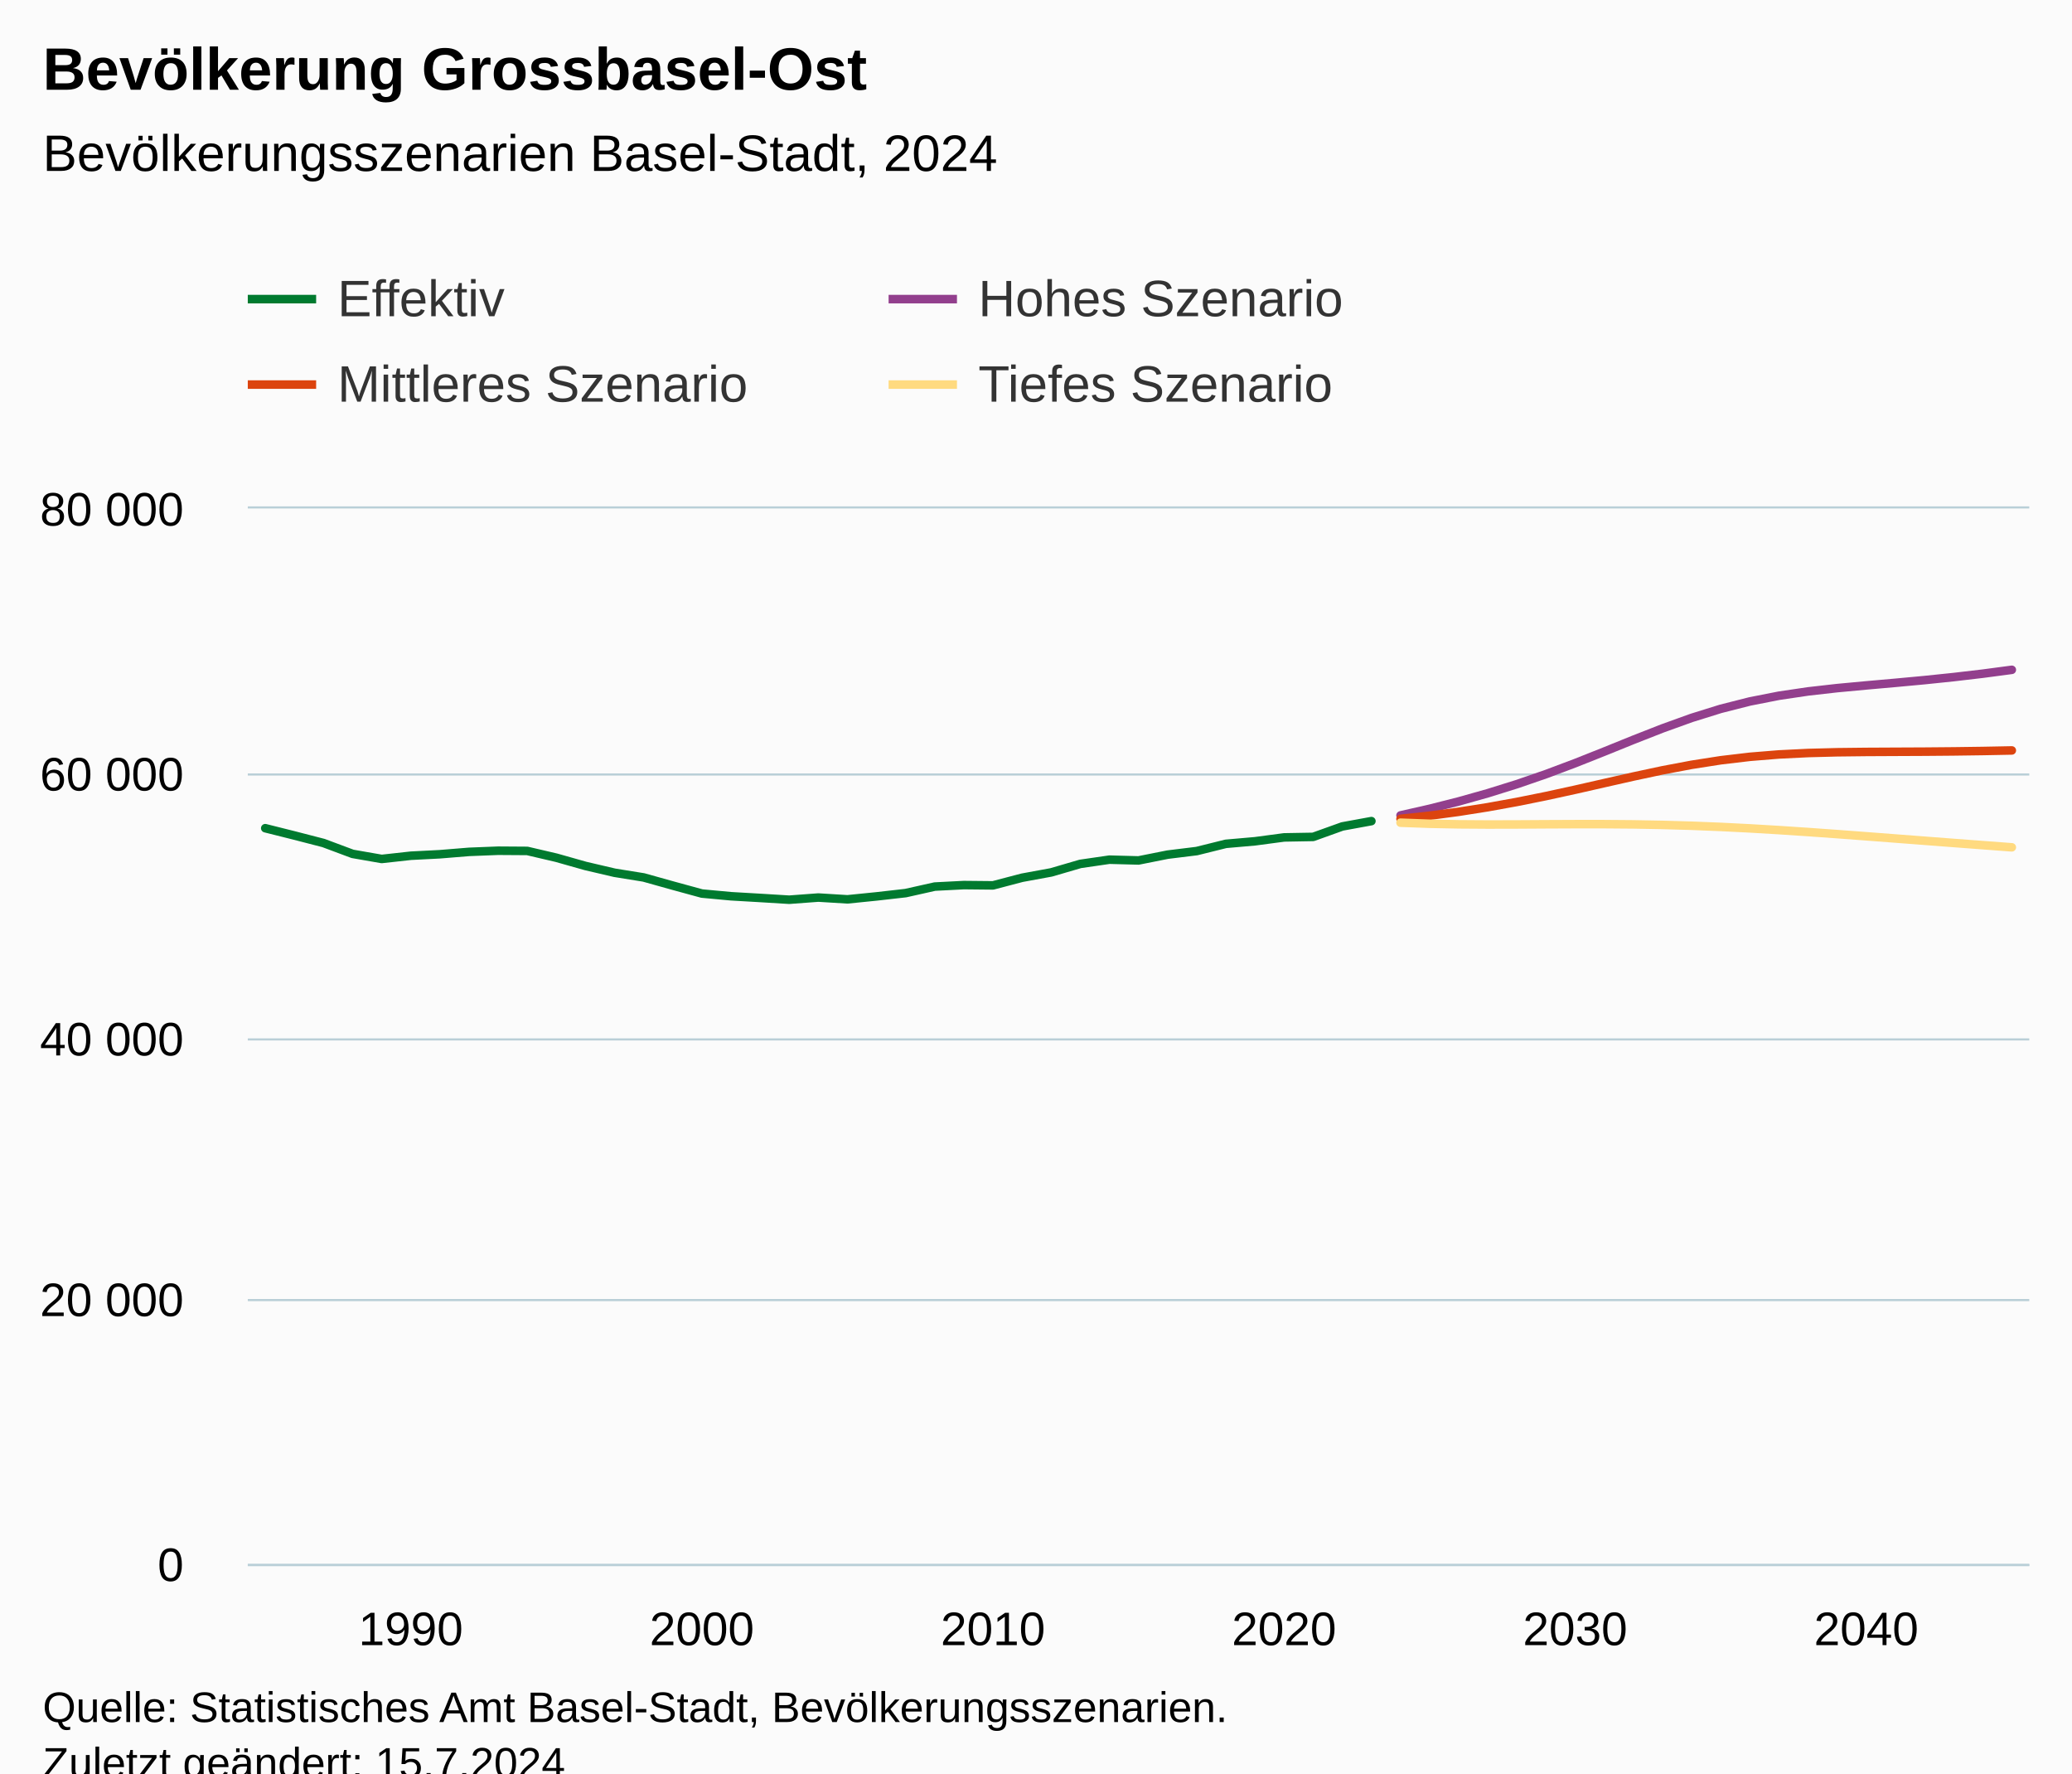
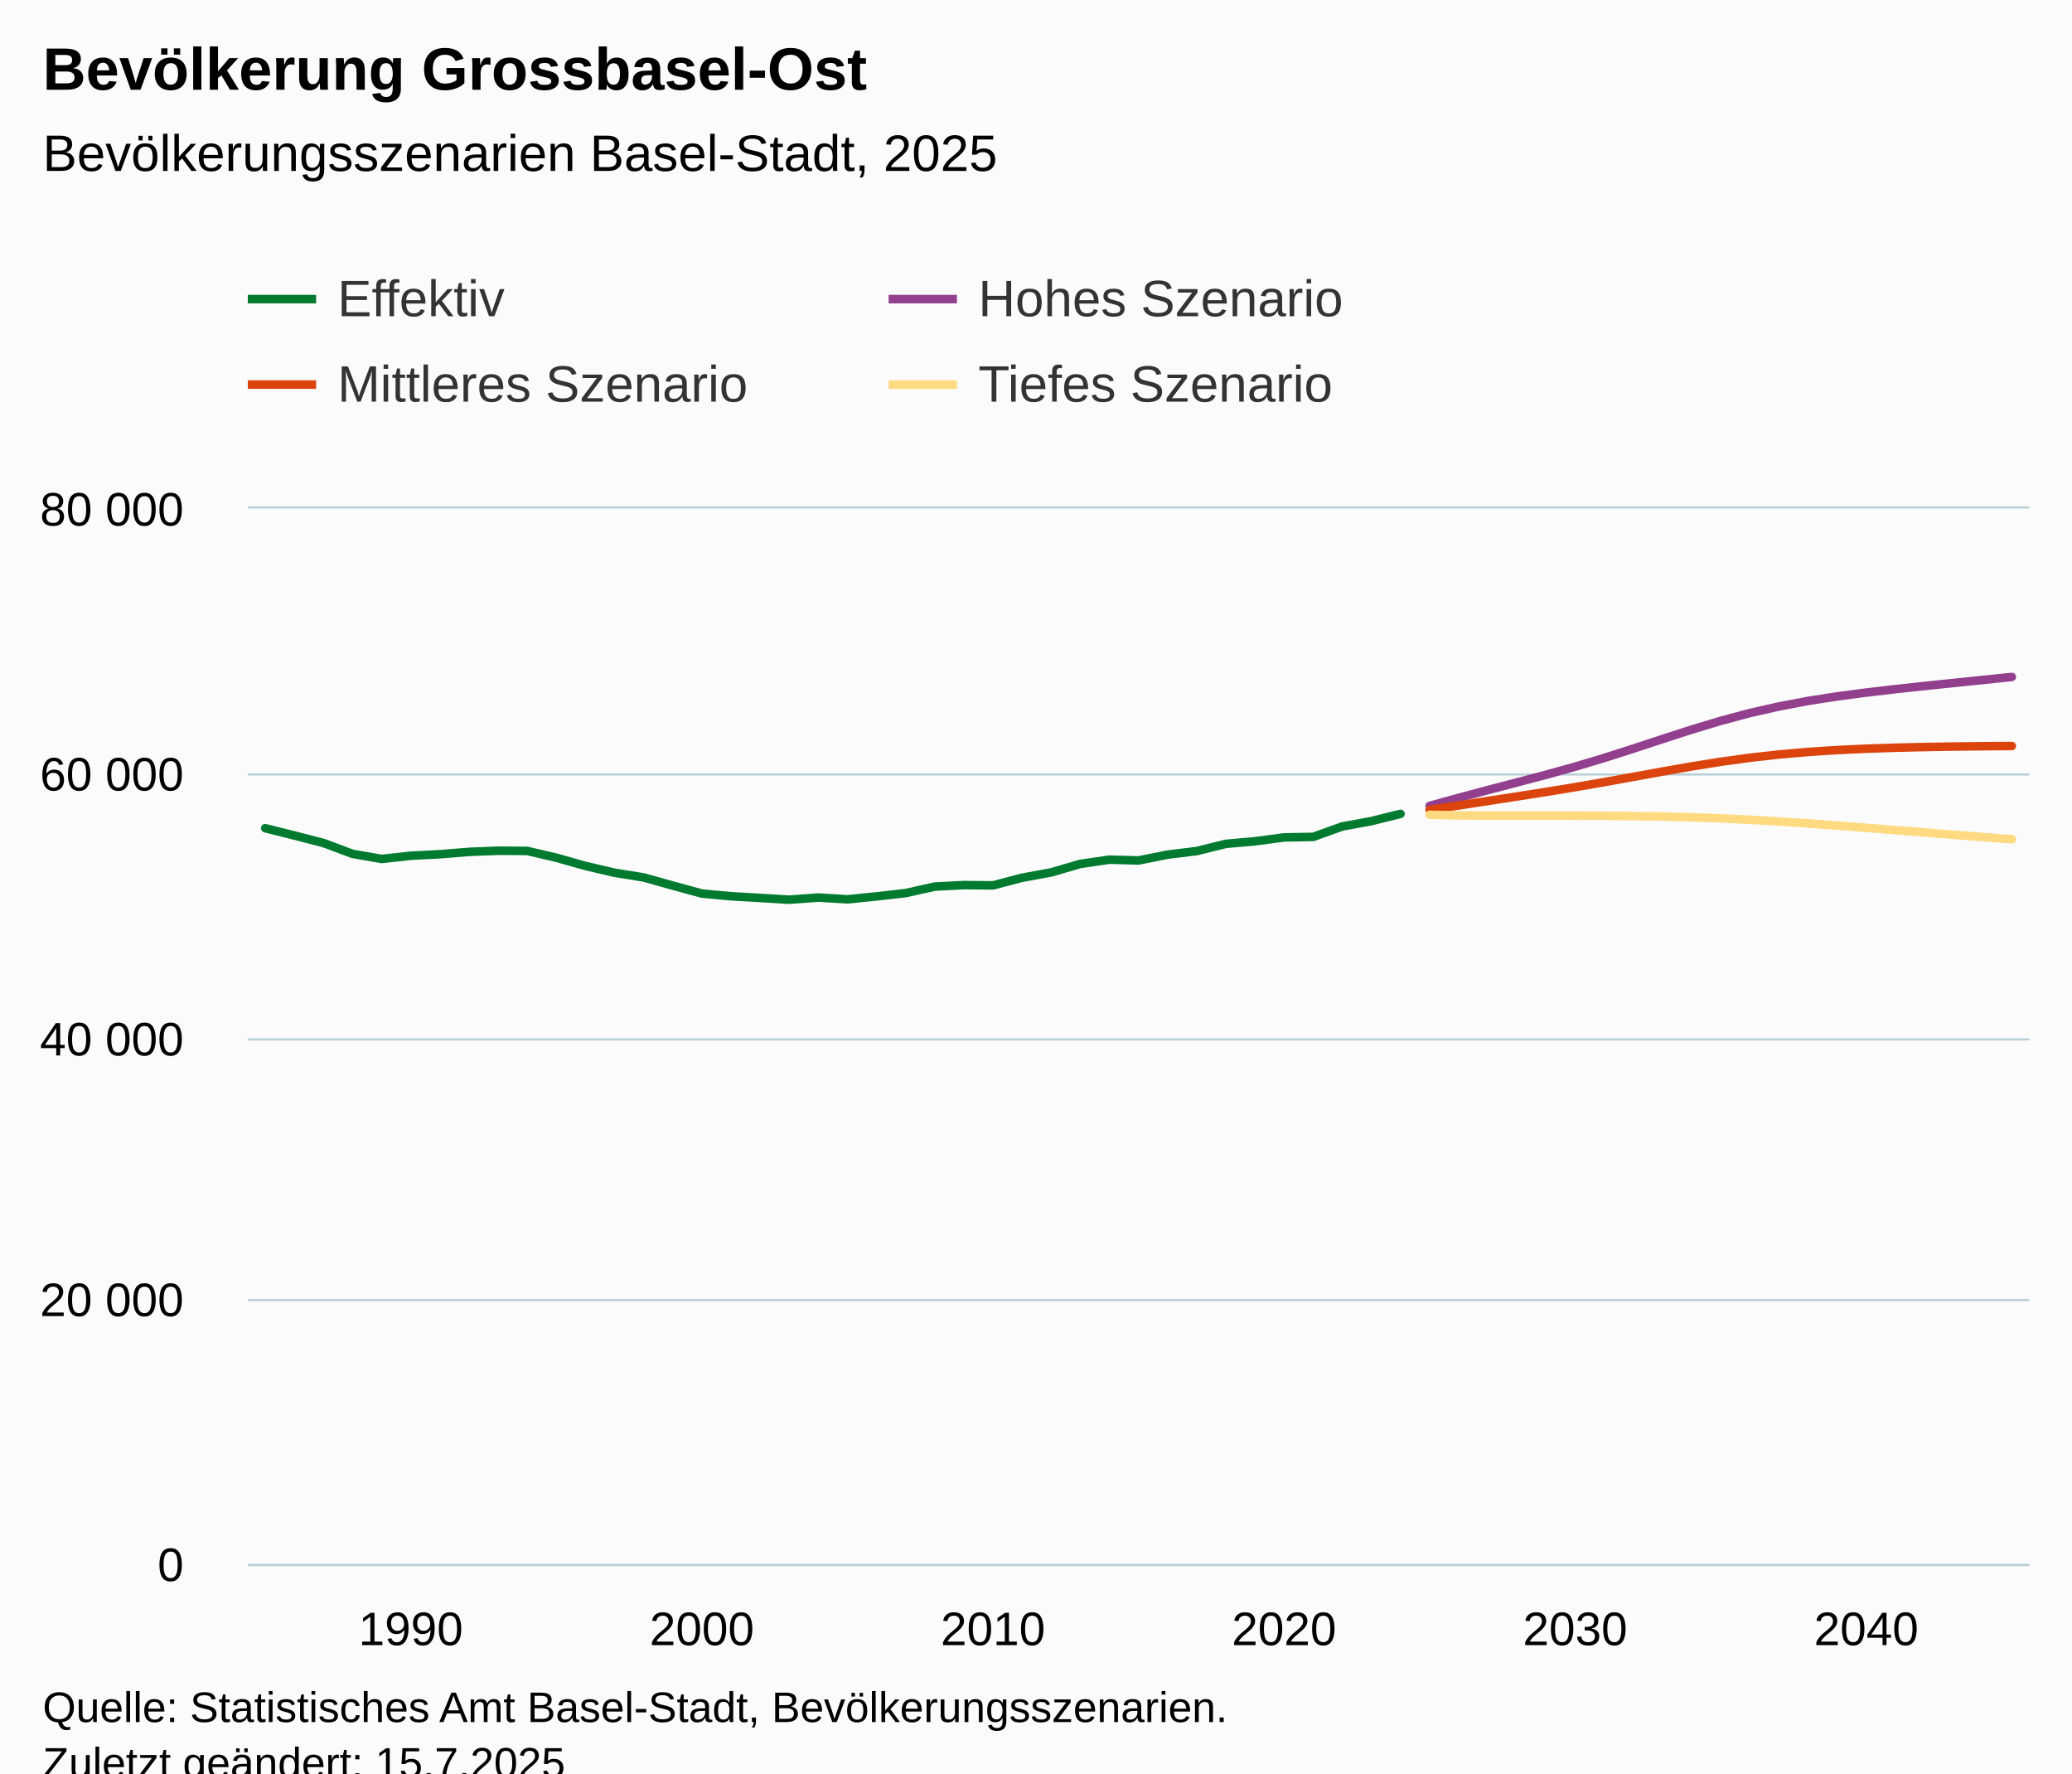
<svg xmlns="http://www.w3.org/2000/svg" version="1.1" class="highcharts-root" style="font-family:Arial;font-size:12px;" viewBox="0 0 485 415">
  <defs>
-     <clipPath id="highcharts-bk6wv8a-251-">
+     <clipPath id="highcharts-e77btpe-251-">
      <rect x="0" y="0" width="417" height="247" fill="none" />
    </clipPath>
-     <clipPath id="highcharts-bk6wv8a-313-">
+     <clipPath id="highcharts-e77btpe-313-">
      <rect x="0" y="0" width="417" height="247" fill="none" />
    </clipPath>
-     <clipPath id="highcharts-bk6wv8a-497-">
+     <clipPath id="highcharts-e77btpe-497-">
      <rect x="58" y="119" width="417" height="247" fill="none" />
    </clipPath>
  </defs>
  <rect fill="#fbfbfb" class="highcharts-background" x="0" y="0" width="485" height="428" rx="0" ry="0" />
  <rect fill="none" class="highcharts-plot-background" x="58" y="119" width="417" height="247" />
  <g class="highcharts-pane-group" data-z-index="0" />
  <g class="highcharts-grid highcharts-xaxis-grid" data-z-index="1">
    <path fill="none" data-z-index="1" class="highcharts-grid-line" d="M 95.5 119 L 95.5 366" opacity="1" />
    <path fill="none" data-z-index="1" class="highcharts-grid-line" d="M 163.5 119 L 163.5 366" opacity="1" />
    <path fill="none" data-z-index="1" class="highcharts-grid-line" d="M 231.5 119 L 231.5 366" opacity="1" />
    <path fill="none" data-z-index="1" class="highcharts-grid-line" d="M 300.5 119 L 300.5 366" opacity="1" />
    <path fill="none" data-z-index="1" class="highcharts-grid-line" d="M 368.5 119 L 368.5 366" opacity="1" />
    <path fill="none" data-z-index="1" class="highcharts-grid-line" d="M 436.5 119 L 436.5 366" opacity="1" />
  </g>
  <g class="highcharts-grid highcharts-yaxis-grid" data-z-index="1">
    <path fill="none" stroke="#B9CFD7" stroke-width="0.5" data-z-index="1" class="highcharts-grid-line" d="M 58 366.25 L 475 366.25" opacity="1" />
    <path fill="none" stroke="#B9CFD7" stroke-width="0.5" data-z-index="1" class="highcharts-grid-line" d="M 58 304.25 L 475 304.25" opacity="1" />
    <path fill="none" stroke="#B9CFD7" stroke-width="0.5" data-z-index="1" class="highcharts-grid-line" d="M 58 243.25 L 475 243.25" opacity="1" />
    <path fill="none" stroke="#B9CFD7" stroke-width="0.5" data-z-index="1" class="highcharts-grid-line" d="M 58 181.25 L 475 181.25" opacity="1" />
    <path fill="none" stroke="#B9CFD7" stroke-width="0.5" data-z-index="1" class="highcharts-grid-line" d="M 58 118.75 L 475 118.75" opacity="1" />
  </g>
  <rect fill="none" class="highcharts-plot-border" data-z-index="1" x="58" y="119" width="417" height="247" />
  <g class="highcharts-axis highcharts-xaxis" data-z-index="2">
    <path fill="none" class="highcharts-axis-line" stroke="#B9CFD7" stroke-width="0.5" data-z-index="7" d="M 58 366.25 L 475 366.25" />
  </g>
  <g class="highcharts-axis highcharts-yaxis" data-z-index="2">
    <path fill="none" class="highcharts-axis-line" data-z-index="7" d="M 58 119 L 58 366" />
  </g>
  <g class="highcharts-series-group" data-z-index="3">
-     <g class="highcharts-series highcharts-series-0 highcharts-line-series" data-z-index="0.1" opacity="1" transform="translate(58,119) scale(1 1)" clip-path="url(#highcharts-bk6wv8a-313-)">
-       <path fill="none" d="M 4.088 74.819 L 10.902 76.527 L 17.716 78.287 L 24.529 80.828 L 31.343 82.016 L 38.157 81.263 L 44.971 80.914 L 51.784 80.358 L 58.598 80.09 L 65.412 80.136 L 72.225 81.726 L 79.039 83.653 L 85.853 85.246 L 92.667 86.345 L 99.48 88.25 L 106.294 90.112 L 113.108 90.745 L 119.922 91.14 L 126.735 91.557 L 133.549 91.05 L 140.363 91.467 L 147.176 90.779 L 153.99 90.007 L 160.804 88.482 L 167.618 88.133 L 174.431 88.201 L 181.245 86.413 L 188.059 85.163 L 194.873 83.174 L 201.686 82.183 L 208.5 82.365 L 215.314 81.007 L 222.127 80.17 L 228.941 78.478 L 235.755 77.882 L 242.569 76.974 L 249.382 76.854 L 256.196 74.409 L 263.01 73.161" class="highcharts-graph" data-z-index="1" stroke="#007A2F" stroke-width="2" stroke-linejoin="round" stroke-linecap="round" />
+     <g class="highcharts-series highcharts-series-0 highcharts-line-series" data-z-index="0.1" opacity="1" transform="translate(58,119) scale(1 1)" clip-path="url(#highcharts-e77btpe-313-)">
+       <path fill="none" d="M 4.088 74.819 L 10.902 76.527 L 17.716 78.284 L 24.529 80.828 L 31.343 82.016 L 38.157 81.263 L 44.971 80.914 L 51.784 80.358 L 58.598 80.09 L 65.412 80.136 L 72.225 81.726 L 79.039 83.653 L 85.853 85.246 L 92.667 86.345 L 99.48 88.25 L 106.294 90.112 L 113.108 90.745 L 119.922 91.14 L 126.735 91.557 L 133.549 91.05 L 140.363 91.467 L 147.176 90.779 L 153.99 90.007 L 160.804 88.482 L 167.618 88.133 L 174.431 88.201 L 181.245 86.413 L 188.059 85.163 L 194.873 83.174 L 201.686 82.183 L 208.5 82.365 L 215.314 81.007 L 222.127 80.17 L 228.941 78.478 L 235.755 77.882 L 242.569 76.974 L 249.382 76.854 L 256.196 74.409 L 263.01 73.161 L 269.824 71.466" class="highcharts-graph" data-z-index="1" stroke="#007A2F" stroke-width="2" stroke-linejoin="round" stroke-linecap="round" />
    </g>
    <g class="highcharts-markers highcharts-series-0 highcharts-line-series" data-z-index="0.1" opacity="1" transform="translate(58,119) scale(1 1)" clip-path="none" />
-     <g class="highcharts-series highcharts-series-1 highcharts-line-series" data-z-index="0.1" opacity="1" transform="translate(58,119) scale(1 1)" clip-path="url(#highcharts-bk6wv8a-313-)">
-       <path fill="none" d="M 269.824 71.821 L 276.637 70.278 L 283.451 68.552 L 290.265 66.634 L 297.078 64.507 L 303.892 62.158 L 310.706 59.598 L 317.52 56.89 L 324.333 54.133 L 331.147 51.462 L 337.961 49.008 L 344.775 46.887 L 351.588 45.158 L 358.402 43.818 L 365.216 42.808 L 372.029 42.036 L 378.843 41.4 L 385.657 40.798 L 392.471 40.165 L 399.284 39.458 L 406.098 38.659 L 412.912 37.754" class="highcharts-graph" data-z-index="1" stroke="#923F8D" stroke-width="2" stroke-linejoin="round" stroke-linecap="round" />
+     <g class="highcharts-series highcharts-series-1 highcharts-line-series" data-z-index="0.1" opacity="1" transform="translate(58,119) scale(1 1)" clip-path="url(#highcharts-e77btpe-313-)">
+       <path fill="none" d="M 276.637 69.592 L 283.451 67.712 L 290.265 65.887 L 297.078 64.112 L 303.892 62.315 L 310.706 60.416 L 317.52 58.372 L 324.333 56.196 L 331.147 53.951 L 337.961 51.75 L 344.775 49.696 L 351.588 47.875 L 358.402 46.325 L 365.216 45.037 L 372.029 43.972 L 378.843 43.071 L 385.657 42.277 L 392.471 41.539 L 399.284 40.829 L 406.098 40.128 L 412.912 39.427" class="highcharts-graph" data-z-index="1" stroke="#923F8D" stroke-width="2" stroke-linejoin="round" stroke-linecap="round" />
    </g>
    <g class="highcharts-markers highcharts-series-1 highcharts-line-series" data-z-index="0.1" opacity="1" transform="translate(58,119) scale(1 1)" clip-path="none" />
-     <g class="highcharts-series highcharts-series-2 highcharts-line-series" data-z-index="0.1" opacity="1" transform="translate(58,119) scale(1 1)" clip-path="url(#highcharts-bk6wv8a-313-)">
-       <path fill="none" d="M 269.824 72.624 L 276.637 71.892 L 283.451 70.982 L 290.265 69.907 L 297.078 68.672 L 303.892 67.298 L 310.706 65.813 L 317.52 64.263 L 324.333 62.726 L 331.147 61.271 L 337.961 59.984 L 344.775 58.919 L 351.588 58.113 L 358.402 57.56 L 365.216 57.224 L 372.029 57.048 L 378.843 56.971 L 385.657 56.937 L 392.471 56.906 L 399.284 56.847 L 406.098 56.754 L 412.912 56.622" class="highcharts-graph" data-z-index="1" stroke="#DC440E" stroke-width="2" stroke-linejoin="round" stroke-linecap="round" />
+     <g class="highcharts-series highcharts-series-2 highcharts-line-series" data-z-index="0.1" opacity="1" transform="translate(58,119) scale(1 1)" clip-path="url(#highcharts-e77btpe-313-)">
+       <path fill="none" d="M 276.637 70.515 L 283.451 69.493 L 290.265 68.45 L 297.078 67.4 L 303.892 66.329 L 310.706 65.211 L 317.52 64.032 L 324.333 62.803 L 331.147 61.562 L 337.961 60.364 L 344.775 59.274 L 351.588 58.335 L 358.402 57.57 L 365.216 56.974 L 372.029 56.532 L 378.843 56.214 L 385.657 55.986 L 392.471 55.825 L 399.284 55.711 L 406.098 55.634 L 412.912 55.584" class="highcharts-graph" data-z-index="1" stroke="#DC440E" stroke-width="2" stroke-linejoin="round" stroke-linecap="round" />
    </g>
    <g class="highcharts-markers highcharts-series-2 highcharts-line-series" data-z-index="0.1" opacity="1" transform="translate(58,119) scale(1 1)" clip-path="none" />
-     <g class="highcharts-series highcharts-series-3 highcharts-line-series" data-z-index="0.1" opacity="1" transform="translate(58,119) scale(1 1)" clip-path="url(#highcharts-bk6wv8a-313-)">
-       <path fill="none" d="M 269.824 73.529 L 276.637 73.779 L 283.451 73.912 L 290.265 73.958 L 297.078 73.943 L 303.892 73.902 L 310.706 73.872 L 317.52 73.872 L 324.333 73.927 L 331.147 74.051 L 337.961 74.245 L 344.775 74.517 L 351.588 74.86 L 358.402 75.264 L 365.216 75.715 L 372.029 76.203 L 378.843 76.712 L 385.657 77.231 L 392.471 77.753 L 399.284 78.274 L 406.098 78.787 L 412.912 79.296" class="highcharts-graph" data-z-index="1" stroke="#FFDA80" stroke-width="2" stroke-linejoin="round" stroke-linecap="round" />
+     <g class="highcharts-series highcharts-series-3 highcharts-line-series" data-z-index="0.1" opacity="1" transform="translate(58,119) scale(1 1)" clip-path="url(#highcharts-e77btpe-313-)">
+       <path fill="none" d="M 276.637 71.686 L 283.451 71.815 L 290.265 71.877 L 297.078 71.892 L 303.892 71.892 L 310.706 71.899 L 317.52 71.923 L 324.333 71.982 L 331.147 72.093 L 337.961 72.266 L 344.775 72.516 L 351.588 72.843 L 358.402 73.242 L 365.216 73.699 L 372.029 74.202 L 378.843 74.733 L 385.657 75.276 L 392.471 75.82 L 399.284 76.36 L 406.098 76.891 L 412.912 77.413" class="highcharts-graph" data-z-index="1" stroke="#FFDA80" stroke-width="2" stroke-linejoin="round" stroke-linecap="round" />
    </g>
    <g class="highcharts-markers highcharts-series-3 highcharts-line-series" data-z-index="0.1" opacity="1" transform="translate(58,119) scale(1 1)" clip-path="none" />
  </g>
  <text x="10" text-anchor="start" class="highcharts-title" data-z-index="4" style="color:#000000;font-size:14px;font-weight:bold;fill:#000000;" y="21">
    <tspan>Bevölkerung Grossbasel-Ost</tspan>
  </text>
  <text x="10" text-anchor="start" class="highcharts-subtitle" data-z-index="4" style="color:#000000;font-size:12px;font-weight:normal;fill:#000000;" y="40">
-     <tspan>Bevölkerungsszenarien Basel-Stadt, 2024</tspan>
+     <tspan>Bevölkerungsszenarien Basel-Stadt, 2025</tspan>
  </text>
  <text x="10" text-anchor="start" class="highcharts-caption" data-z-index="4" style="color:#666666;fill:#666666;" y="400" />
  <g class="highcharts-legend" data-z-index="7" transform="translate(50,56)">
    <rect fill="none" class="highcharts-legend-box" rx="0" ry="0" x="0" y="0" width="296" height="51" visibility="visible" />
    <g data-z-index="1">
      <g>
        <g class="highcharts-legend-item highcharts-line-series highcharts-color-undefined highcharts-series-0" data-z-index="1" transform="translate(8,3)">
          <path fill="none" d="M 0 11 L 16 11" class="highcharts-graph" stroke="#007A2F" stroke-width="2" />
          <text x="21" style="color:#333333;cursor:pointer;font-size:12px;font-weight:normal;fill:#333333;" text-anchor="start" data-z-index="2" y="15">
            <tspan>Effektiv</tspan>
          </text>
        </g>
        <g class="highcharts-legend-item highcharts-line-series highcharts-color-undefined highcharts-series-1" data-z-index="1" transform="translate(158,3)">
          <path fill="none" d="M 0 11 L 16 11" class="highcharts-graph" stroke="#923F8D" stroke-width="2" />
          <text x="21" y="15" style="color:#333333;cursor:pointer;font-size:12px;font-weight:normal;fill:#333333;" text-anchor="start" data-z-index="2">
            <tspan>Hohes Szenario</tspan>
          </text>
        </g>
        <g class="highcharts-legend-item highcharts-line-series highcharts-color-undefined highcharts-series-2" data-z-index="1" transform="translate(8,23)">
          <path fill="none" d="M 0 11 L 16 11" class="highcharts-graph" stroke="#DC440E" stroke-width="2" />
          <text x="21" y="15" style="color:#333333;cursor:pointer;font-size:12px;font-weight:normal;fill:#333333;" text-anchor="start" data-z-index="2">
            <tspan>Mittleres Szenario</tspan>
          </text>
        </g>
        <g class="highcharts-legend-item highcharts-line-series highcharts-color-undefined highcharts-series-3" data-z-index="1" transform="translate(158,23)">
          <path fill="none" d="M 0 11 L 16 11" class="highcharts-graph" stroke="#FFDA80" stroke-width="2" />
          <text x="21" y="15" style="color:#333333;cursor:pointer;font-size:12px;font-weight:normal;fill:#333333;" text-anchor="start" data-z-index="2">
            <tspan>Tiefes Szenario</tspan>
          </text>
        </g>
      </g>
    </g>
  </g>
  <g class="highcharts-axis-labels highcharts-xaxis-labels" data-z-index="7">
    <text x="96.157" style="color:#000000;cursor:default;font-size:11px;fill:#000000;" text-anchor="middle" transform="translate(0,0)" y="385" opacity="1">1990</text>
    <text x="164.294" style="color:#000000;cursor:default;font-size:11px;fill:#000000;" text-anchor="middle" transform="translate(0,0)" y="385" opacity="1">2000</text>
    <text x="232.431" style="color:#000000;cursor:default;font-size:11px;fill:#000000;" text-anchor="middle" transform="translate(0,0)" y="385" opacity="1">2010</text>
    <text x="300.569" style="color:#000000;cursor:default;font-size:11px;fill:#000000;" text-anchor="middle" transform="translate(0,0)" y="385" opacity="1">2020</text>
    <text x="368.706" style="color:#000000;cursor:default;font-size:11px;fill:#000000;" text-anchor="middle" transform="translate(0,0)" y="385" opacity="1">2030</text>
    <text x="436.843" style="color:#000000;cursor:default;font-size:11px;fill:#000000;" text-anchor="middle" transform="translate(0,0)" y="385" opacity="1">2040</text>
  </g>
  <g class="highcharts-axis-labels highcharts-yaxis-labels" data-z-index="7">
    <text x="43" style="color:#000000;cursor:default;font-size:11px;fill:#000000;" text-anchor="end" transform="translate(0,0)" y="370" opacity="1">0</text>
    <text x="43" style="color:#000000;cursor:default;font-size:11px;fill:#000000;" text-anchor="end" transform="translate(0,0)" y="308" opacity="1">
      <tspan>20 000</tspan>
    </text>
    <text x="43" style="color:#000000;cursor:default;font-size:11px;fill:#000000;" text-anchor="end" transform="translate(0,0)" y="247" opacity="1">
      <tspan>40 000</tspan>
    </text>
    <text x="43" style="color:#000000;cursor:default;font-size:11px;fill:#000000;" text-anchor="end" transform="translate(0,0)" y="185" opacity="1">
      <tspan>60 000</tspan>
    </text>
    <text x="43" style="color:#000000;cursor:default;font-size:11px;fill:#000000;" text-anchor="end" transform="translate(0,0)" y="123" opacity="1">
      <tspan>80 000</tspan>
    </text>
  </g>
  <text x="10" class="highcharts-credits" text-anchor="start" data-z-index="8" style="cursor:default;color:#000000;font-size:10px;fill:#000000;" y="403">
    <tspan>Quelle: Statistisches Amt Basel-Stadt, Bevölkerungsszenarien.</tspan>
-     <tspan x="10" dy="13">Zuletzt geändert: 15.7.2024</tspan>
+     <tspan x="10" dy="13">Zuletzt geändert: 15.7.2025</tspan>
  </text>
-   <g class="highcharts-control-points" data-z-index="99" clip-path="url(#highcharts-bk6wv8a-497-)" />
+   <g class="highcharts-control-points" data-z-index="99" clip-path="url(#highcharts-e77btpe-497-)" />
</svg>
